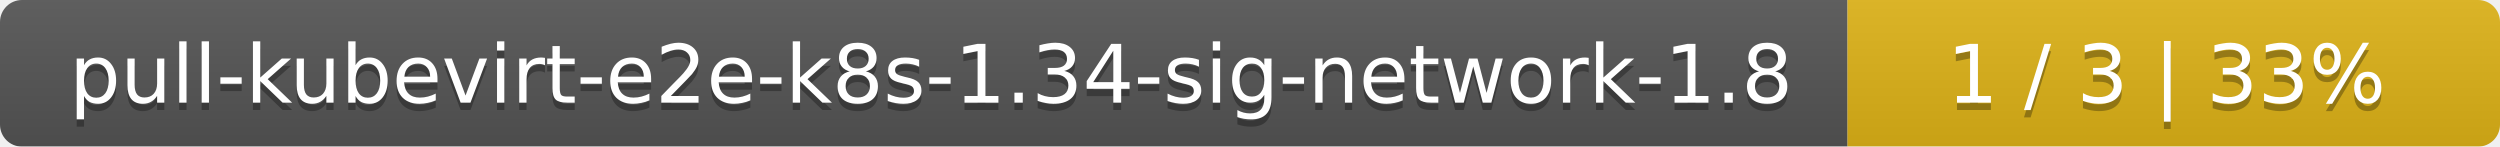
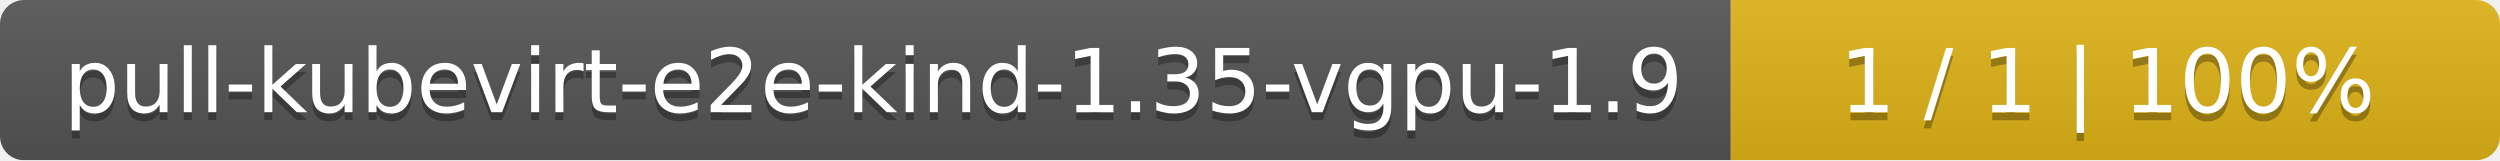
- <svg xmlns="http://www.w3.org/2000/svg" width="341" height="20">
+ <svg xmlns="http://www.w3.org/2000/svg" width="312" height="20">
  <linearGradient id="smooth" x2="0" y2="100%">
    <stop offset="0" stop-color="#bbb" stop-opacity=".1" />
    <stop offset="1" stop-opacity=".1" />
  </linearGradient>
  <mask id="round">
-     <rect width="341" height="20" rx="3" fill="#fff" />
+     <rect width="312" height="20" rx="3" fill="#fff" />
  </mask>
  <g mask="url(#round)">
-     <rect width="252" height="20" fill="#555" />
-     <rect x="252" width="89" height="20" fill="#dfb317" />
-     <rect width="341" height="20" fill="url(#smooth)" />
+     <rect width="216" height="20" fill="#555" />
+     <rect x="216" width="96" height="20" fill="#dfb317" />
+     <rect width="312" height="20" fill="url(#smooth)" />
  </g>
  <g fill="#fff" text-anchor="middle" font-family="DejaVu Sans,Verdana,Geneva,sans-serif" font-size="11">
-     <text x="127" y="15" fill="#010101" fill-opacity=".3">pull-kubevirt-e2e-k8s-1.34-sig-network-1.8</text>
-     <text x="127" y="14">pull-kubevirt-e2e-k8s-1.34-sig-network-1.8</text>
-     <text x="295.5" y="15" fill="#010101" fill-opacity=".3">1 / 3    |    33%</text>
-     <text x="295.5" y="14">1 / 3    |    33%</text>
+     <text x="109" y="15" fill="#010101" fill-opacity=".3">pull-kubevirt-e2e-kind-1.35-vgpu-1.9</text>
+     <text x="109" y="14">pull-kubevirt-e2e-kind-1.35-vgpu-1.9</text>
+     <text x="263" y="15" fill="#010101" fill-opacity=".3">1 / 1    |    100%</text>
+     <text x="263" y="14">1 / 1    |    100%</text>
  </g>
</svg>
